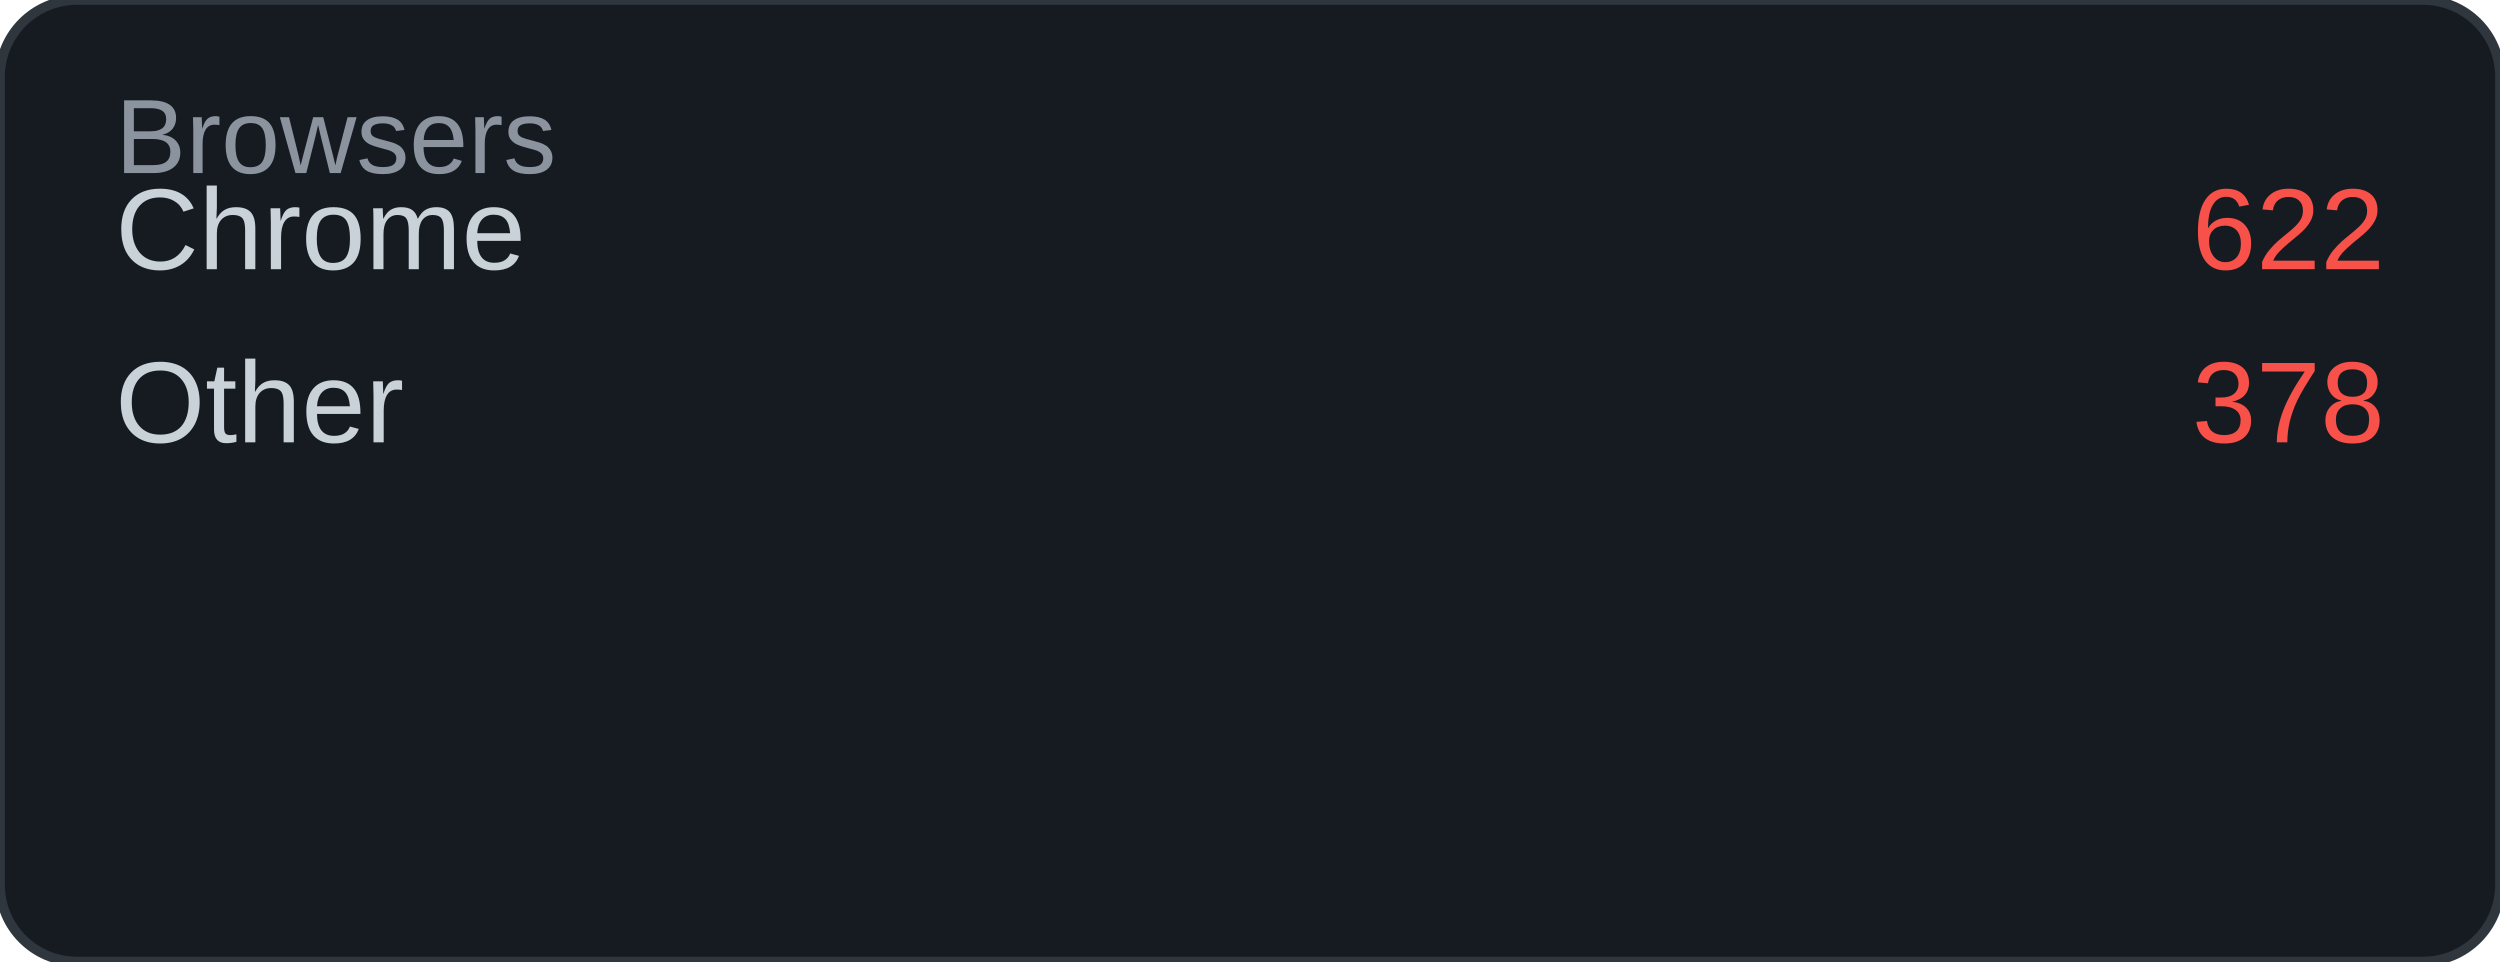
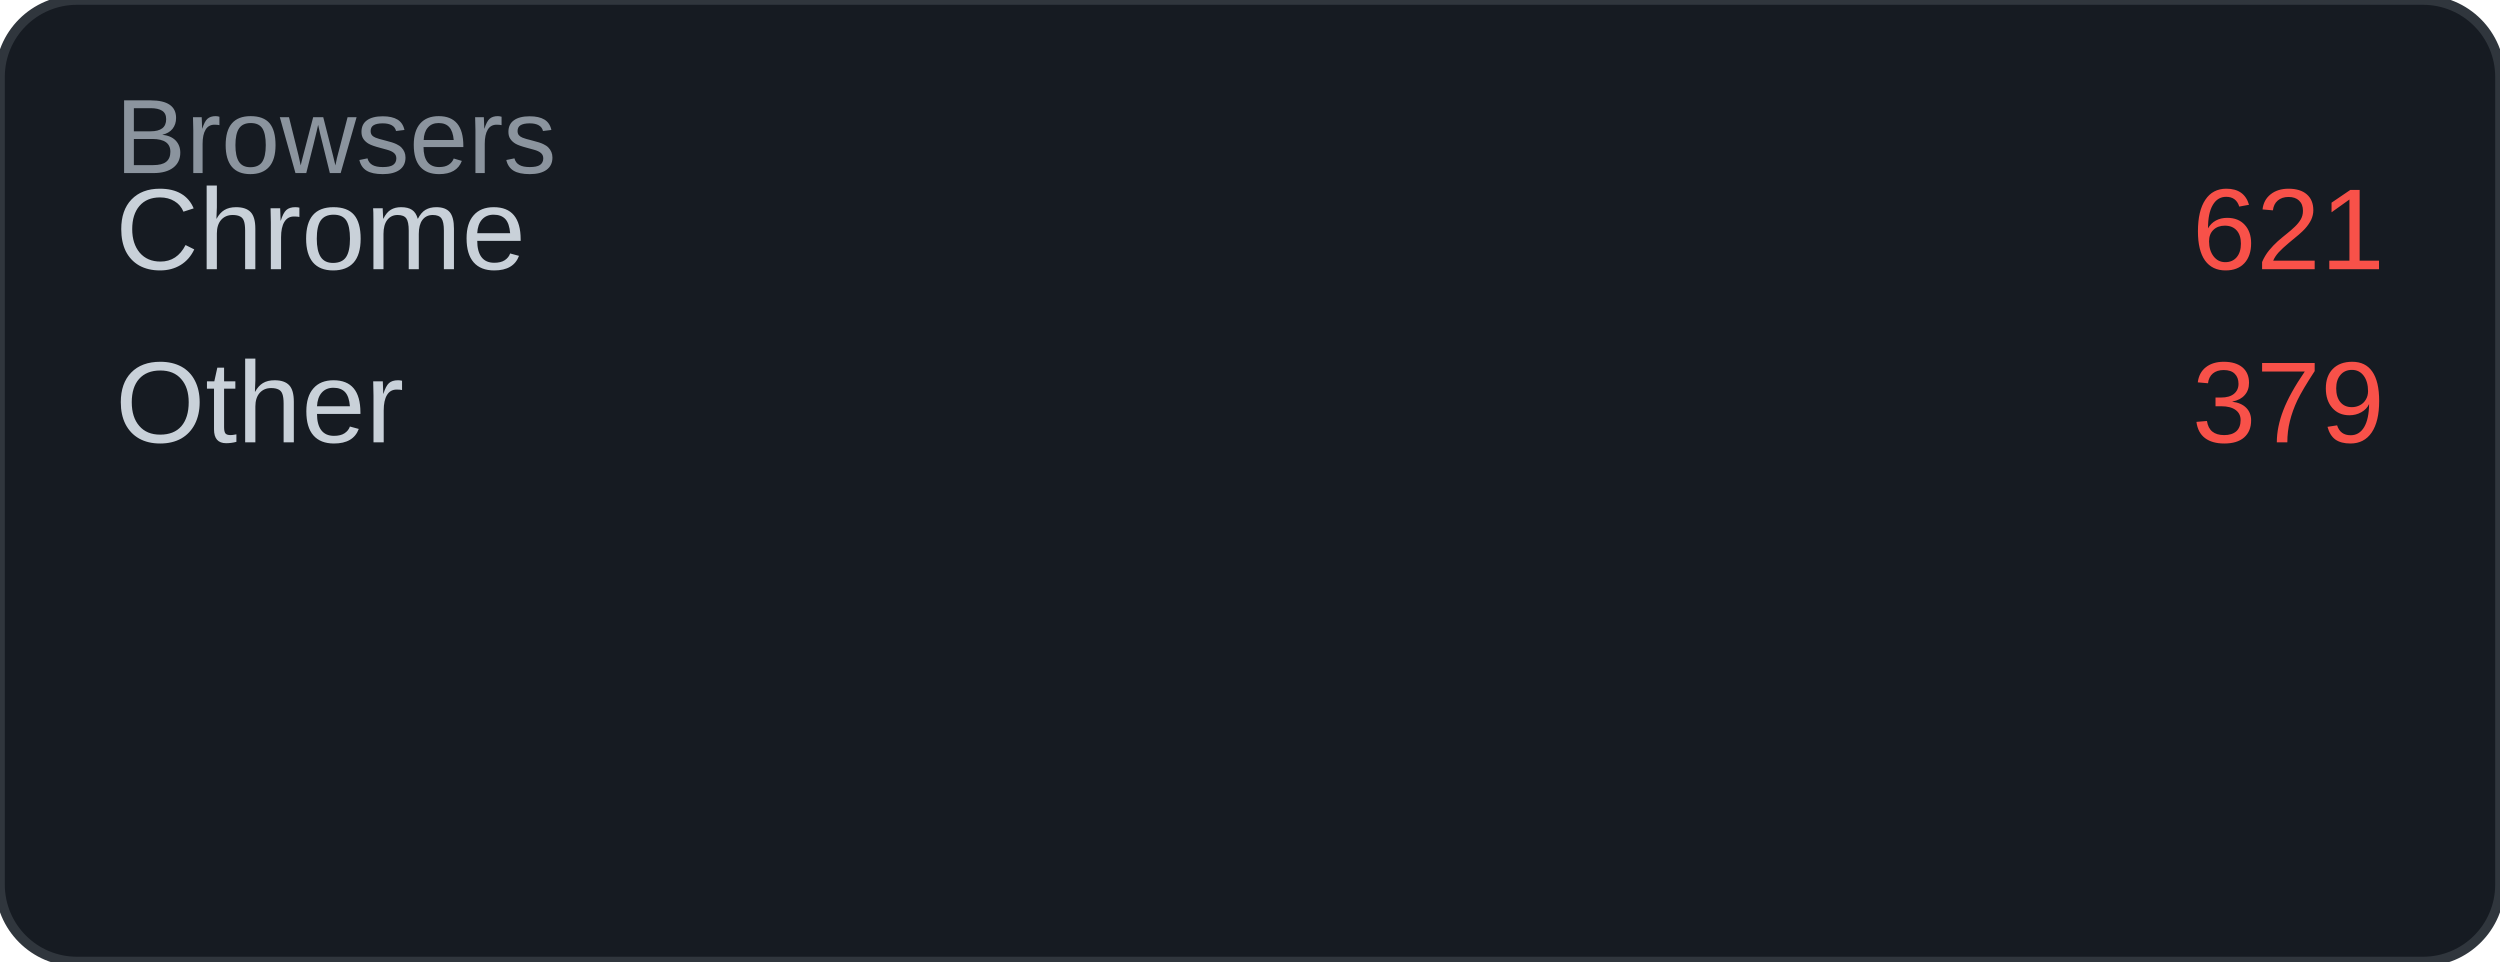
<svg xmlns="http://www.w3.org/2000/svg" width="260" height="100" viewBox="0 0 260 100">
  <rect width="260" height="100" rx="8" fill="#161b22" />
  <rect width="260" height="100" rx="8" fill="none" stroke="#30363d" stroke-width="1" />
  <text x="12" y="18" font-family="Arial, sans-serif" font-size="11" fill="#8b949e">Browsers</text>
  <text x="12" y="28" font-family="Arial, sans-serif" font-size="12" fill="#c9d1d9">Chrome</text>
-   <text x="248" y="28" font-family="Arial, sans-serif" font-size="12" fill="#f85149" text-anchor="end">622</text>
+   <text x="248" y="28" font-family="Arial, sans-serif" font-size="12" fill="#f85149" text-anchor="end">621</text>
  <text x="12" y="46" font-family="Arial, sans-serif" font-size="12" fill="#c9d1d9">Other</text>
-   <text x="248" y="46" font-family="Arial, sans-serif" font-size="12" fill="#f85149" text-anchor="end">378</text>
+   <text x="248" y="46" font-family="Arial, sans-serif" font-size="12" fill="#f85149" text-anchor="end">379</text>
</svg>
